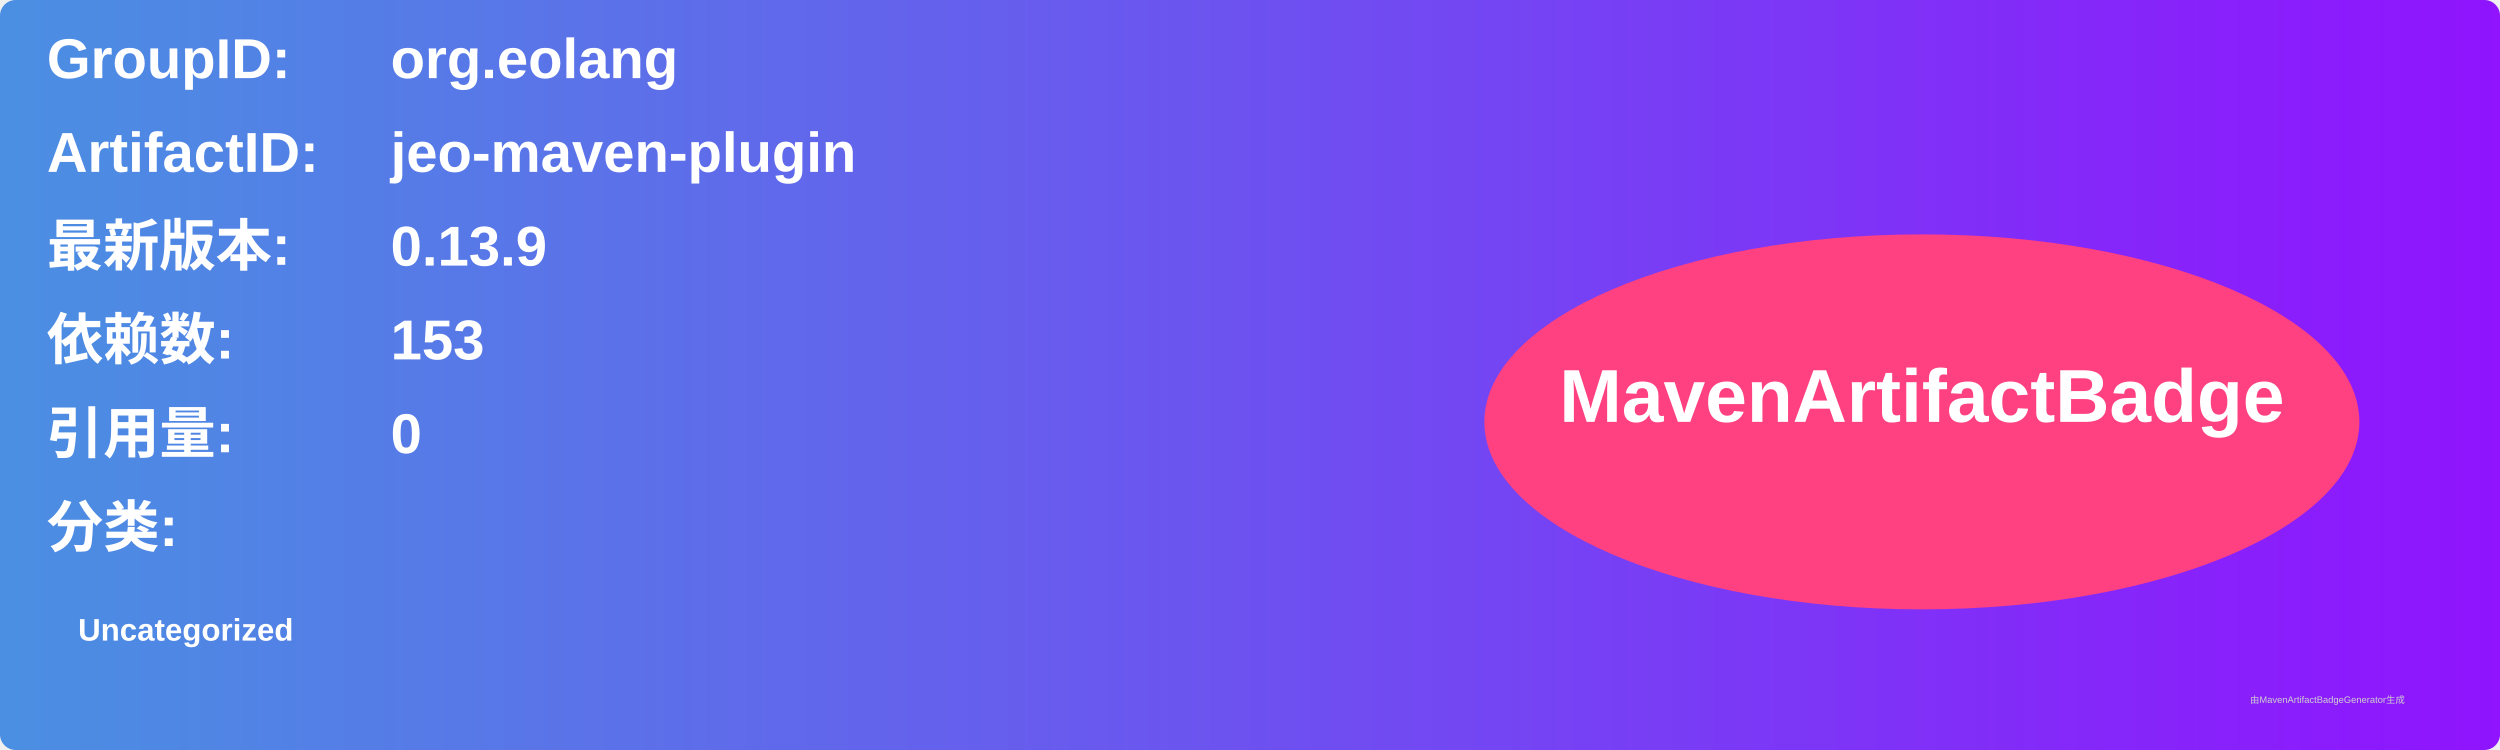
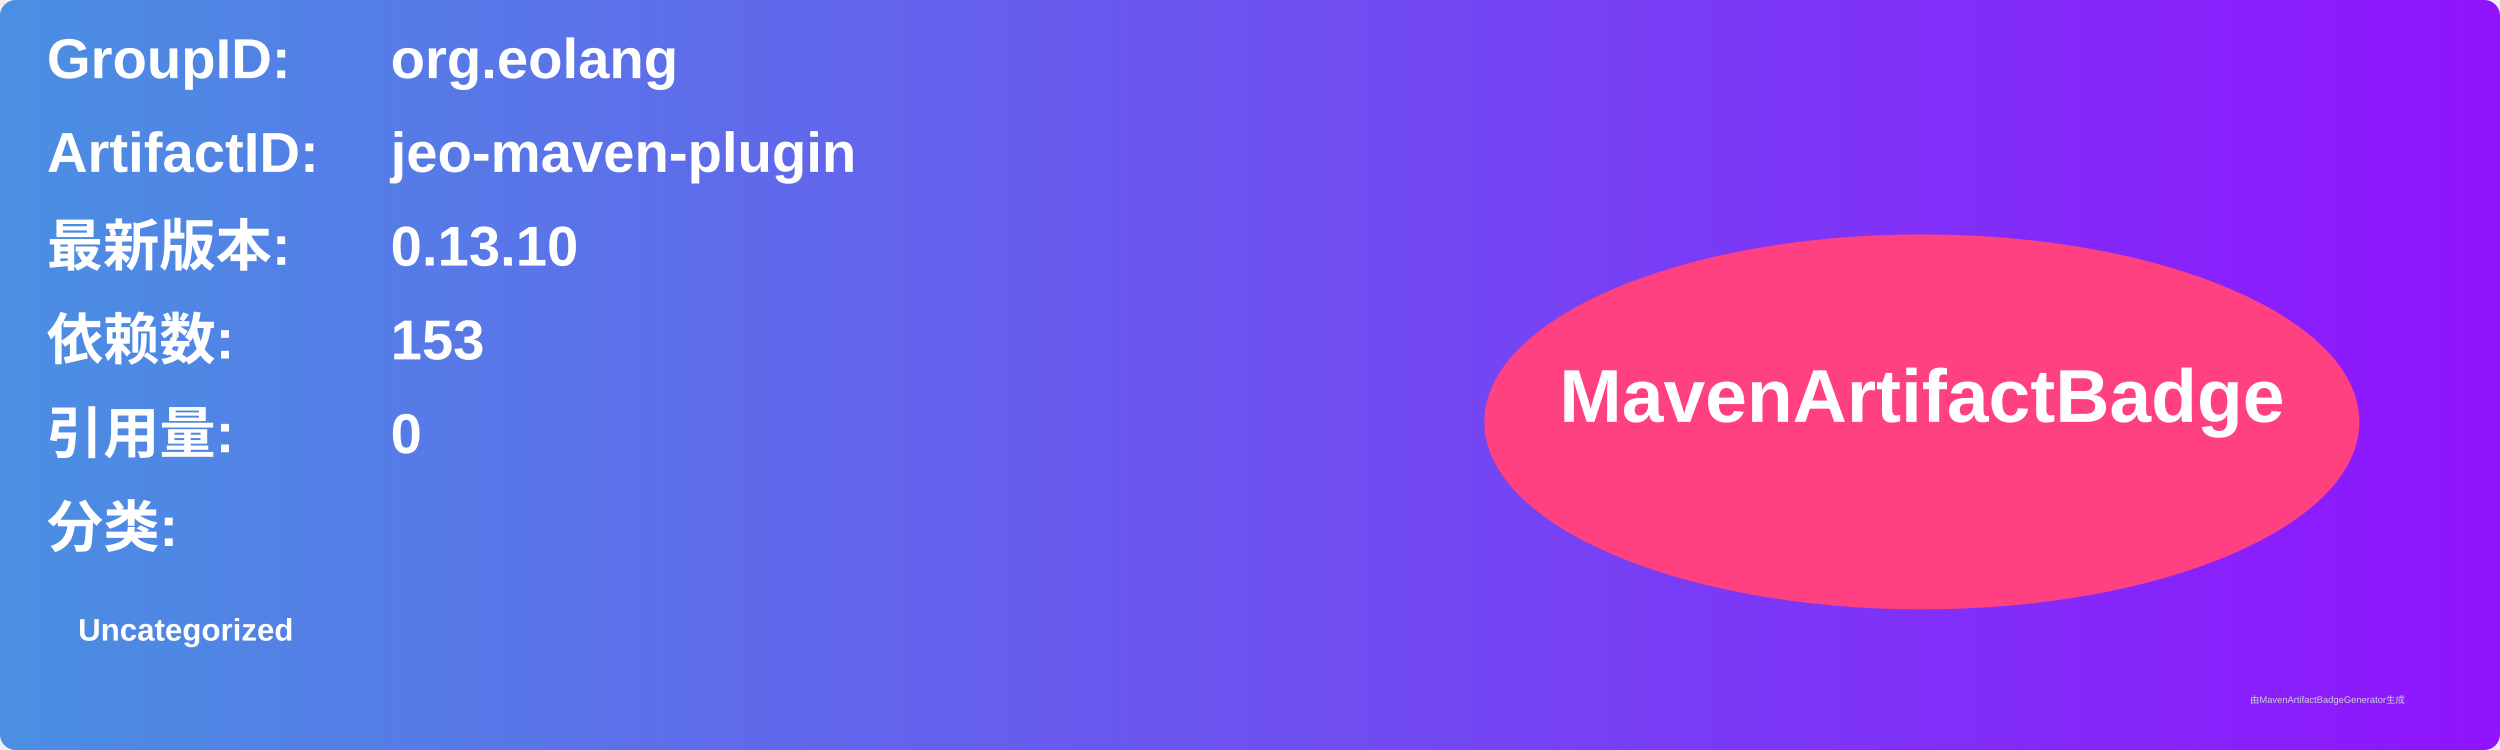
<svg xmlns="http://www.w3.org/2000/svg" width="800" height="240" viewBox="0 0 800 240">
  <linearGradient id="grad" x1="0%" y1="0%" x2="100%" y2="0%">
    <stop offset="0%" stop-color="#4a90e2" />
    <stop offset="100%" stop-color="#9013fe" />
  </linearGradient>
  <rect width="100%" height="100%" rx="5" ry="5" fill="url(#grad)" />
  <g transform="translate(15, 15)">
    <text x="0" y="10" font-family="Arial" font-size="18" fill="white" font-weight="bold" width="260">GroupID:</text>
    <text x="110" y="10" font-family="Arial" font-size="18" fill="white" font-weight="bold" width="460">org.eolang</text>
    <text x="0" y="40" font-family="Arial" font-size="18" fill="white" font-weight="bold" width="260">ArtifactID:</text>
    <text x="110" y="40" font-family="Arial" font-size="18" fill="white" font-weight="bold" width="460">jeo-maven-plugin</text>
    <text x="0" y="70" font-family="Arial" font-size="18" fill="white" font-weight="bold">最新版本:</text>
    <text x="110" y="70" font-family="Arial" font-size="18" fill="white" font-weight="bold">
-       <tspan font-weight="bold">0.13.9</tspan>
+       <tspan font-weight="bold">0.13.10</tspan>
    </text>
    <text x="0" y="100" font-family="Arial" font-size="18" fill="white" font-weight="bold">依赖数: </text>
    <text x="110" y="100" font-family="Arial" font-size="18" fill="white">
      <tspan font-weight="bold">153</tspan>
    </text>
    <text x="0" y="130" font-family="Arial" font-size="18" fill="white" font-weight="bold">引用量: </text>
    <text x="110" y="130" font-family="Arial" font-size="18" fill="white">
      <tspan font-weight="bold">0</tspan>
    </text>
    <text x="0" y="160" font-family="Arial" font-size="18" fill="white" font-weight="bold">分类:</text>
    <text x="10" y="190" font-family="Arial" font-size="10" fill="white">
      <tspan font-weight="bold">Uncategorized</tspan>
    </text>
    <ellipse cx="600" cy="120" rx="140" ry="60" fill="#ff4081" />
    <text x="600" y="120" text-anchor="middle" font-family="Arial" font-size="24" fill="white" font-weight="bold">MavenArtifactBadge</text>
  </g>
  <text x="720" y="225" font-family="Arial" font-size="3" fill="#d0d0d0">由MavenArtifactBadgeGenerator生成</text>
</svg>
